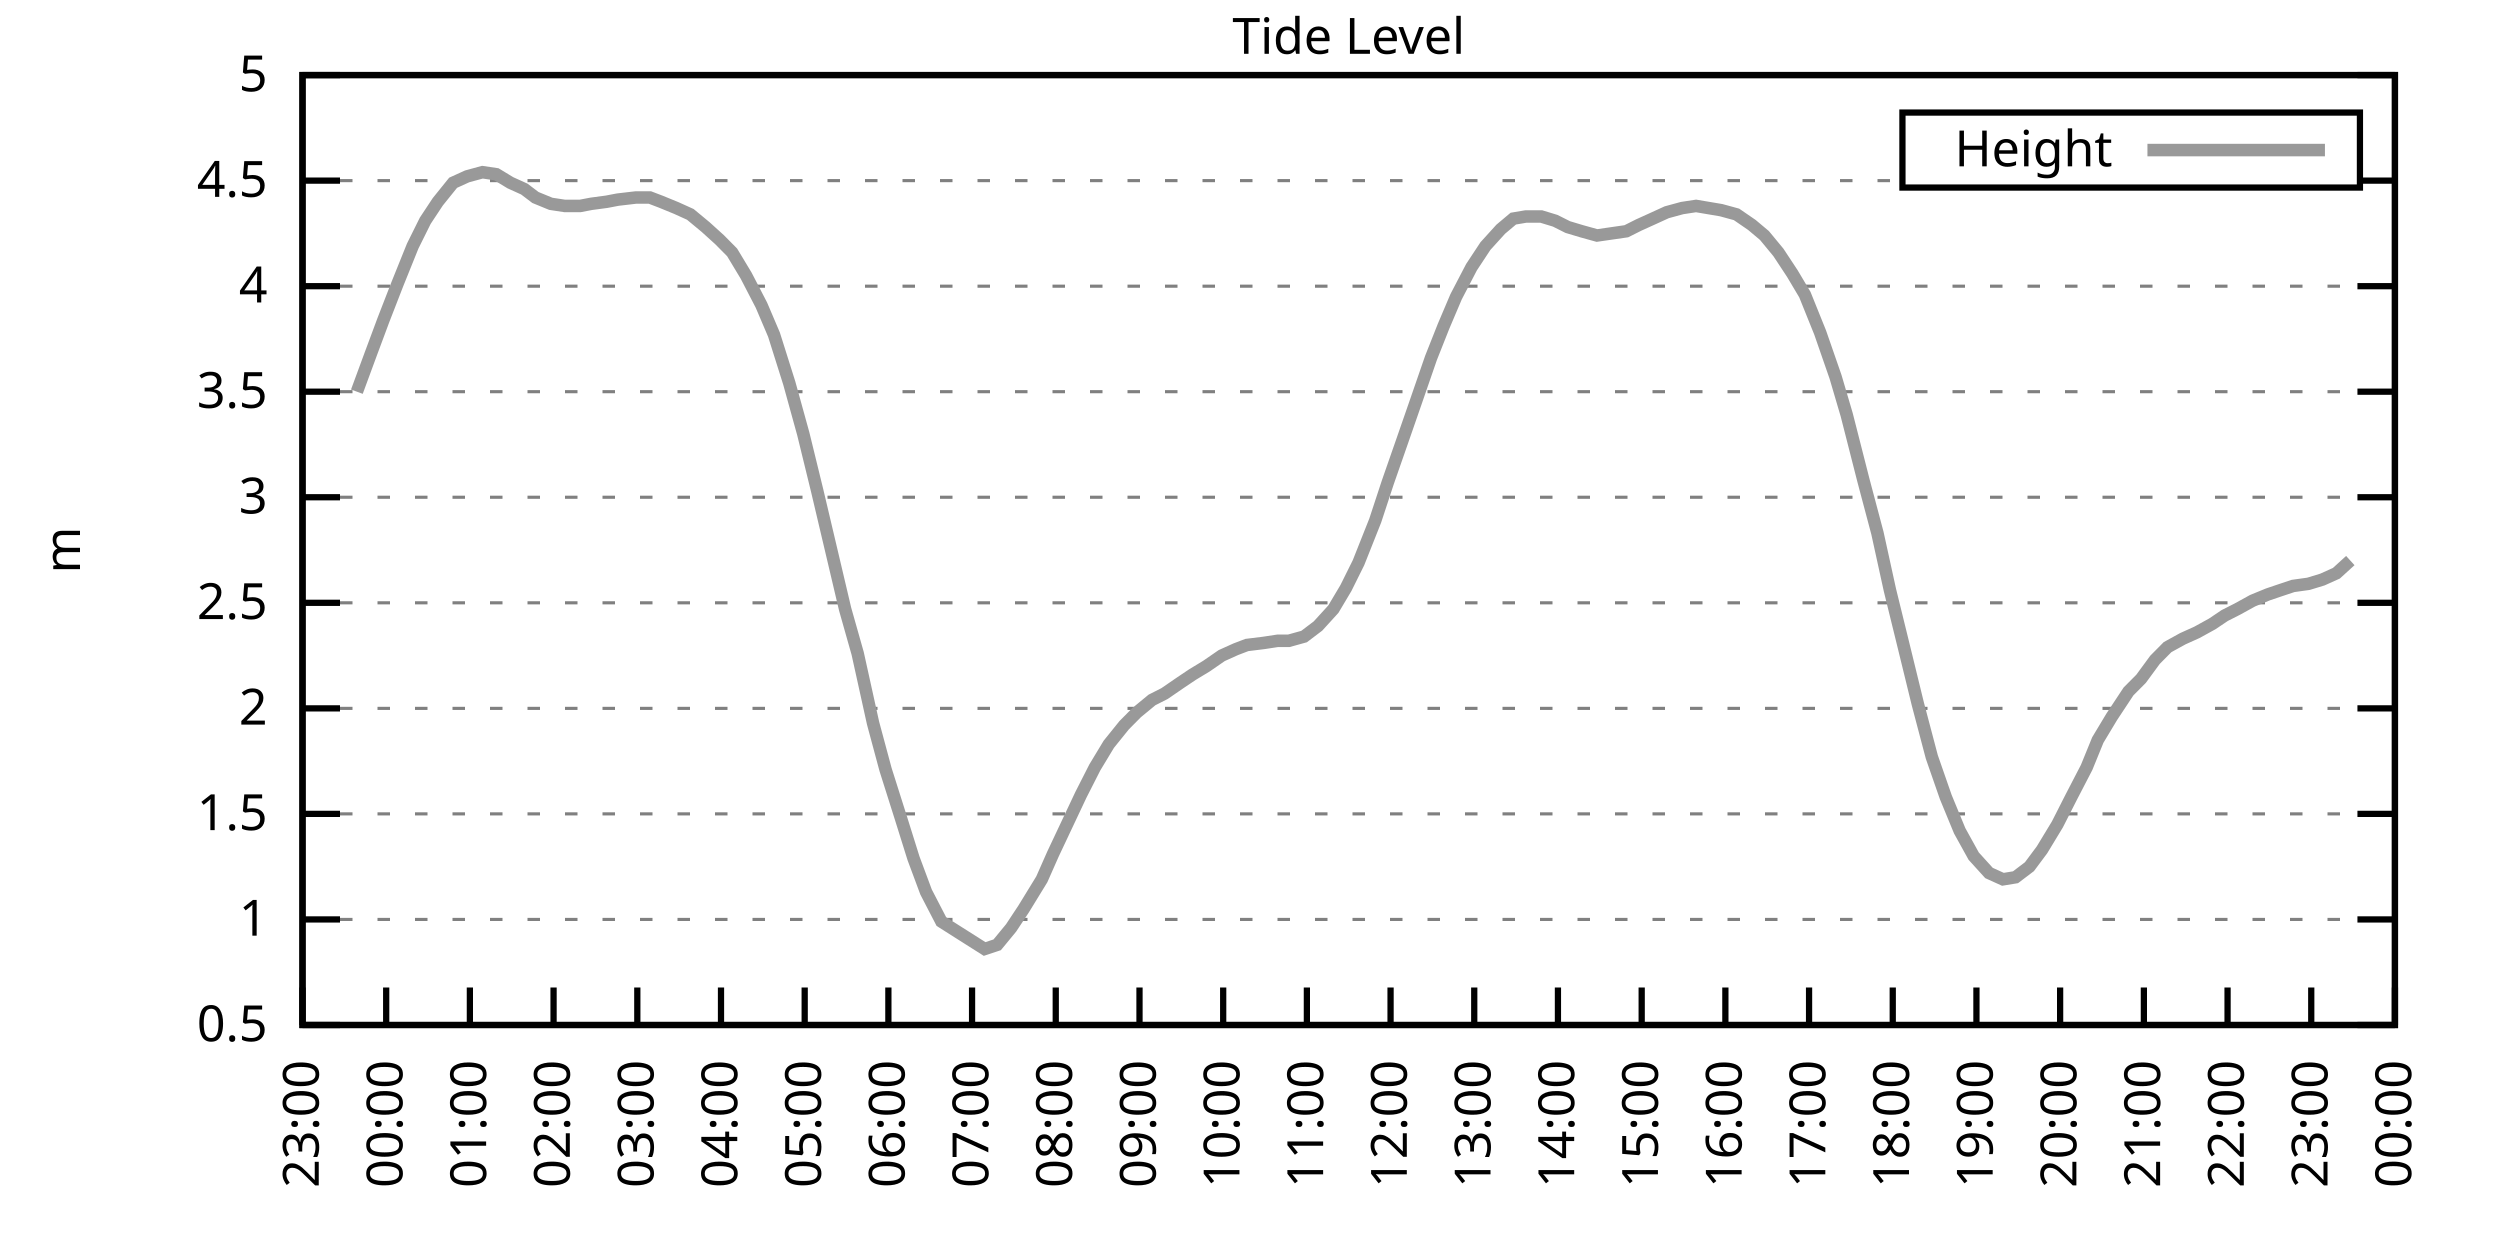
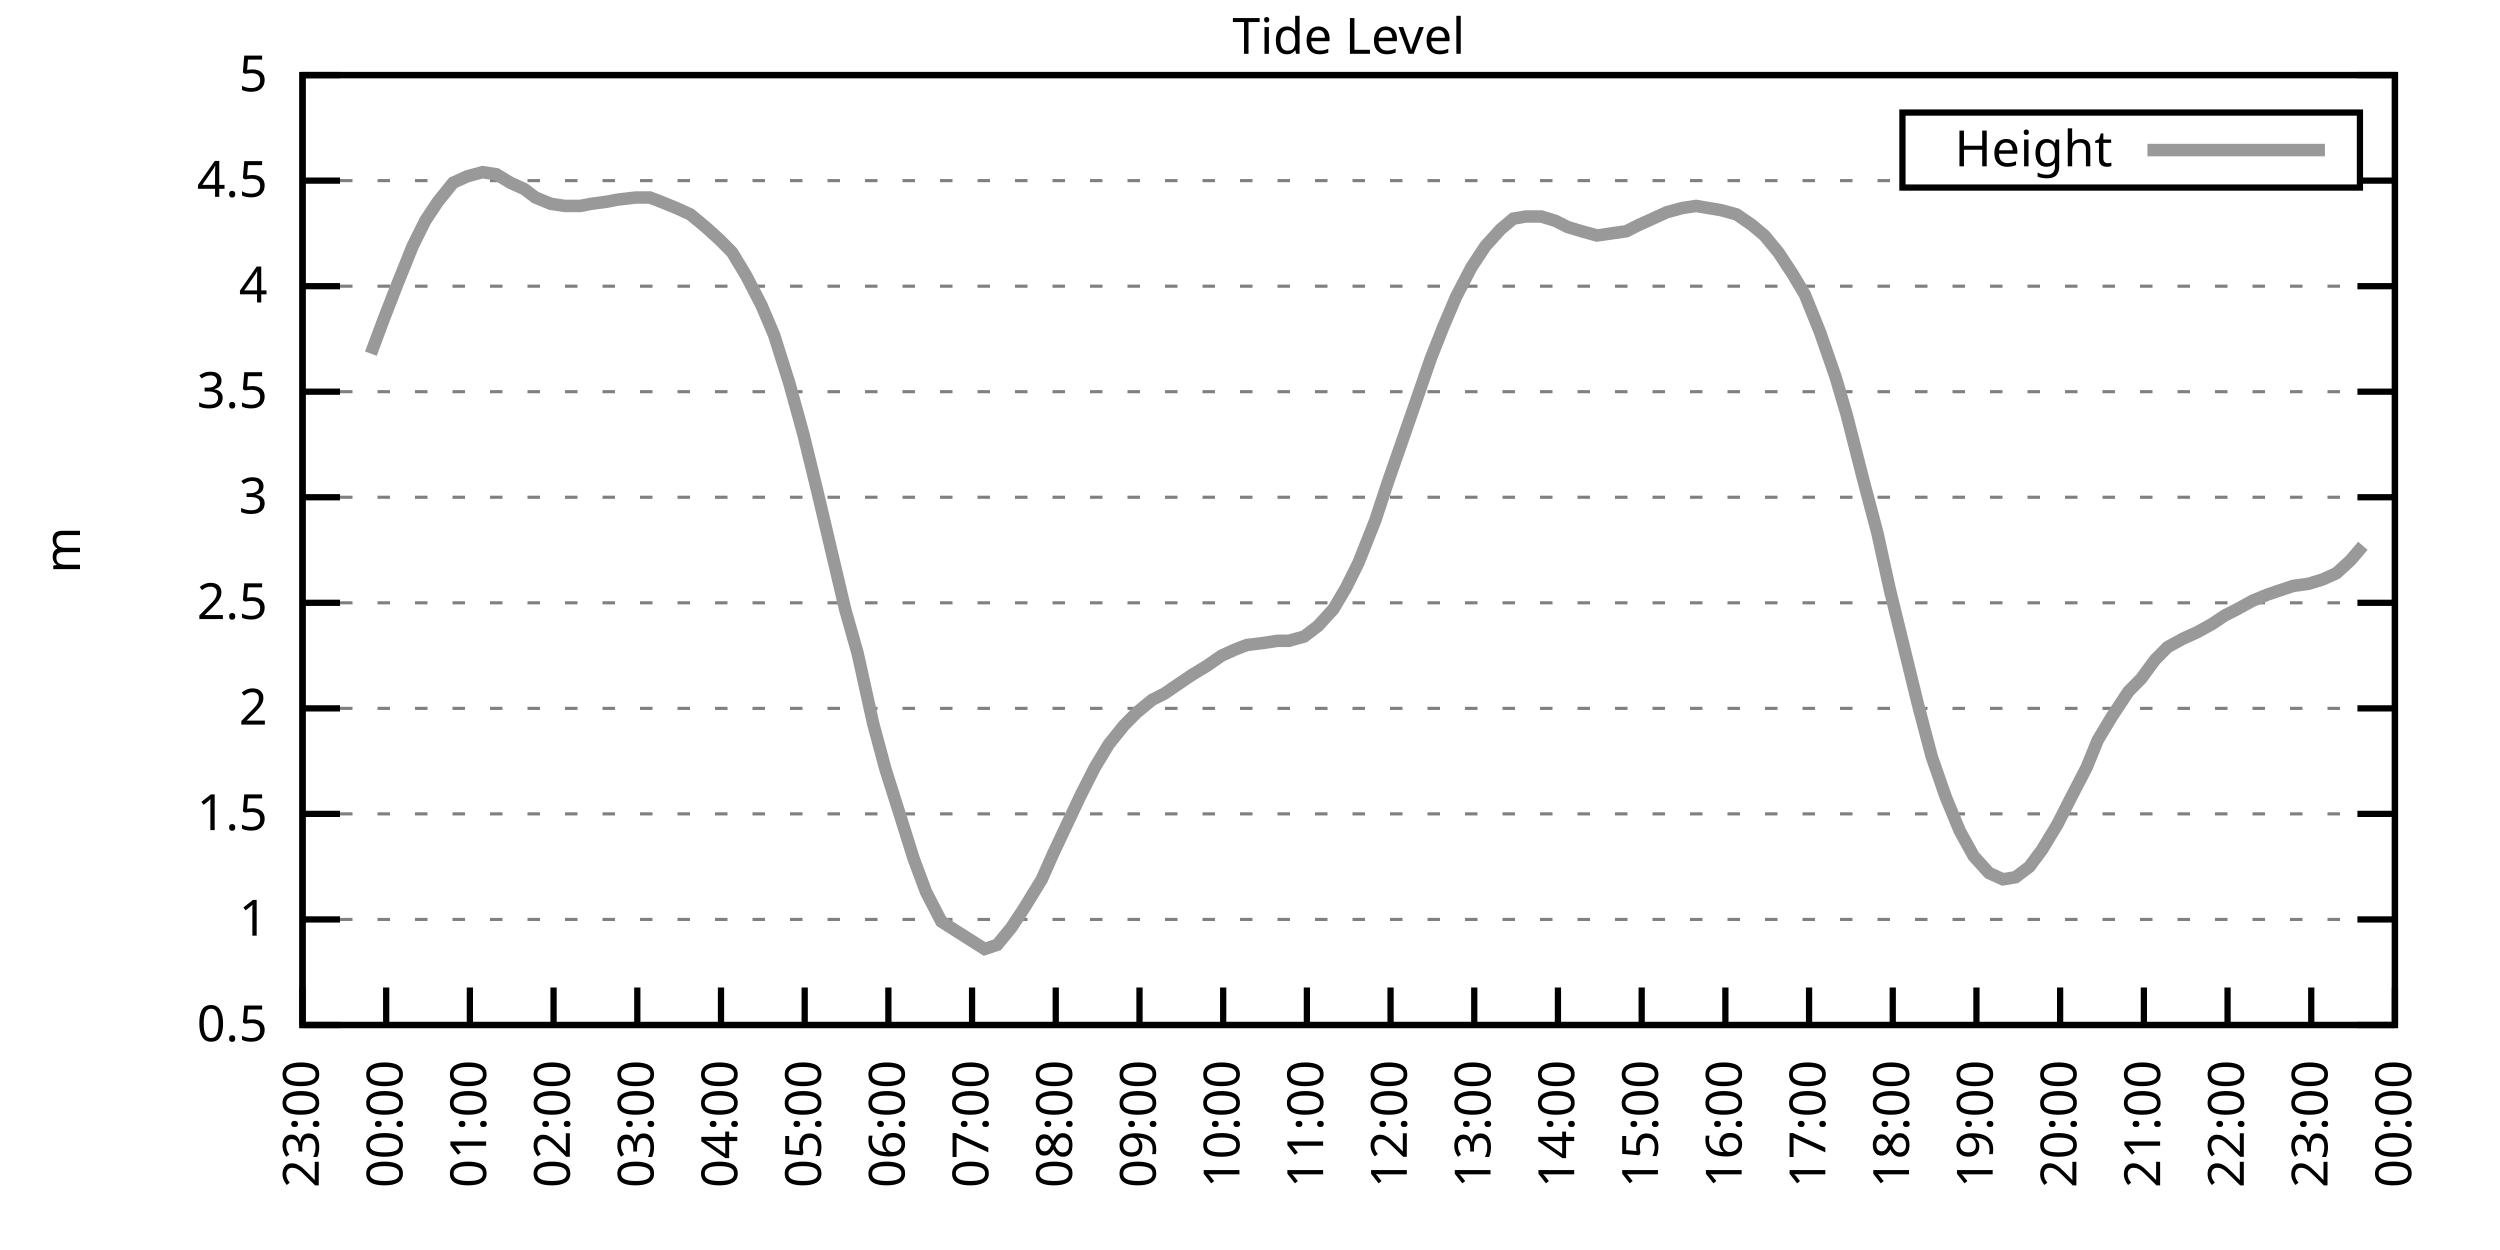
<svg xmlns="http://www.w3.org/2000/svg" xmlns:xlink="http://www.w3.org/1999/xlink" width="400" height="200" viewBox="0 0 400 200">
  <g id="gnuplot_canvas">
    <rect x="0" y="0" width="400" height="200" fill="none" />
    <defs>
      <circle id="gpDot" r="0.5" stroke-width="0.5" stroke="currentColor" />
      <path id="gpPt0" stroke-width="0.333" stroke="currentColor" d="M-1,0 h2 M0,-1 v2" />
      <path id="gpPt1" stroke-width="0.333" stroke="currentColor" d="M-1,-1 L1,1 M1,-1 L-1,1" />
      <path id="gpPt2" stroke-width="0.333" stroke="currentColor" d="M-1,0 L1,0 M0,-1 L0,1 M-1,-1 L1,1 M-1,1 L1,-1" />
      <rect id="gpPt3" stroke-width="0.333" stroke="currentColor" x="-1" y="-1" width="2" height="2" />
      <rect id="gpPt4" stroke-width="0.333" stroke="currentColor" fill="currentColor" x="-1" y="-1" width="2" height="2" />
      <circle id="gpPt5" stroke-width="0.333" stroke="currentColor" cx="0" cy="0" r="1" />
      <use xlink:href="#gpPt5" id="gpPt6" fill="currentColor" stroke="none" />
      <path id="gpPt7" stroke-width="0.333" stroke="currentColor" d="M0,-1.33 L-1.33,0.67 L1.33,0.67 z" />
      <use xlink:href="#gpPt7" id="gpPt8" fill="currentColor" stroke="none" />
      <use xlink:href="#gpPt7" id="gpPt9" stroke="currentColor" transform="rotate(180)" />
      <use xlink:href="#gpPt9" id="gpPt10" fill="currentColor" stroke="none" />
      <use xlink:href="#gpPt3" id="gpPt11" stroke="currentColor" transform="rotate(45)" />
      <use xlink:href="#gpPt11" id="gpPt12" fill="currentColor" stroke="none" />
      <path id="gpPt13" stroke-width="0.333" stroke="currentColor" d="M0,1.330 L1.265,0.411 L0.782,-1.067 L-0.782,-1.076 L-1.265,0.411 z" />
      <use xlink:href="#gpPt13" id="gpPt14" fill="currentColor" stroke="none" />
      <filter id="textbox" filterUnits="objectBoundingBox" x="0" y="0" height="1" width="1">
        <feFlood flood-color="white" flood-opacity="1" result="bgnd" />
        <feComposite in="SourceGraphic" in2="bgnd" operator="atop" />
      </filter>
      <filter id="greybox" filterUnits="objectBoundingBox" x="0" y="0" height="1" width="1">
        <feFlood flood-color="lightgrey" flood-opacity="1" result="grey" />
        <feComposite in="SourceGraphic" in2="grey" operator="atop" />
      </filter>
    </defs>
    <g fill="none" color="white" stroke="currentColor" stroke-width="1.00" stroke-linecap="butt" stroke-linejoin="miter">
</g>
    <g fill="none" color="black" stroke="currentColor" stroke-width="1.00" stroke-linecap="butt" stroke-linejoin="miter">
      <g stroke="none" shape-rendering="crispEdges">
        <polygon fill="rgb(255, 255, 255)" points="48.40,164.00 383.18,164.00 383.18,12.02 48.40,12.02 " />
      </g>
    </g>
    <g fill="none" color="black" stroke="currentColor" stroke-width="1.00" stroke-linecap="butt" stroke-linejoin="miter">
</g>
    <g fill="none" color="black" stroke="black" stroke-width="0.50" stroke-linecap="butt" stroke-linejoin="miter">
</g>
    <g fill="none" color="gray" stroke="currentColor" stroke-width="0.50" stroke-linecap="butt" stroke-linejoin="miter">
      <path stroke="gray" stroke-dasharray="2,4" class="gridline" d="M48.40,164.00 L383.19,164.00  " />
    </g>
    <g fill="none" color="gray" stroke="gray" stroke-width="1.00" stroke-linecap="butt" stroke-linejoin="miter">
</g>
    <g fill="none" color="black" stroke="currentColor" stroke-width="1.00" stroke-linecap="butt" stroke-linejoin="miter">
      <path stroke="black" d="M48.40,164.00 L54.40,164.00 M383.19,164.00 L377.19,164.00  " />
      <g transform="translate(42.80,166.60)" stroke="none" fill="black" font-family="Sans" font-size="8.00" text-anchor="end">
        <text>
          <tspan font-family="Sans"> 0.5</tspan>
        </text>
      </g>
    </g>
    <g fill="none" color="black" stroke="currentColor" stroke-width="1.00" stroke-linecap="butt" stroke-linejoin="miter">
</g>
    <g fill="none" color="black" stroke="black" stroke-width="0.50" stroke-linecap="butt" stroke-linejoin="miter">
</g>
    <g fill="none" color="gray" stroke="currentColor" stroke-width="0.50" stroke-linecap="butt" stroke-linejoin="miter">
      <path stroke="gray" stroke-dasharray="2,4" class="gridline" d="M48.40,147.11 L383.19,147.11  " />
    </g>
    <g fill="none" color="gray" stroke="gray" stroke-width="1.00" stroke-linecap="butt" stroke-linejoin="miter">
</g>
    <g fill="none" color="black" stroke="currentColor" stroke-width="1.00" stroke-linecap="butt" stroke-linejoin="miter">
      <path stroke="black" d="M48.40,147.11 L54.40,147.11 M383.19,147.11 L377.19,147.11  " />
      <g transform="translate(42.80,149.71)" stroke="none" fill="black" font-family="Sans" font-size="8.00" text-anchor="end">
        <text>
          <tspan font-family="Sans"> 1</tspan>
        </text>
      </g>
    </g>
    <g fill="none" color="black" stroke="currentColor" stroke-width="1.00" stroke-linecap="butt" stroke-linejoin="miter">
</g>
    <g fill="none" color="black" stroke="black" stroke-width="0.50" stroke-linecap="butt" stroke-linejoin="miter">
</g>
    <g fill="none" color="gray" stroke="currentColor" stroke-width="0.50" stroke-linecap="butt" stroke-linejoin="miter">
      <path stroke="gray" stroke-dasharray="2,4" class="gridline" d="M48.40,130.22 L383.19,130.22  " />
    </g>
    <g fill="none" color="gray" stroke="gray" stroke-width="1.00" stroke-linecap="butt" stroke-linejoin="miter">
</g>
    <g fill="none" color="black" stroke="currentColor" stroke-width="1.00" stroke-linecap="butt" stroke-linejoin="miter">
      <path stroke="black" d="M48.40,130.22 L54.40,130.22 M383.19,130.22 L377.19,130.22  " />
      <g transform="translate(42.80,132.82)" stroke="none" fill="black" font-family="Sans" font-size="8.00" text-anchor="end">
        <text>
          <tspan font-family="Sans"> 1.5</tspan>
        </text>
      </g>
    </g>
    <g fill="none" color="black" stroke="currentColor" stroke-width="1.00" stroke-linecap="butt" stroke-linejoin="miter">
</g>
    <g fill="none" color="black" stroke="black" stroke-width="0.50" stroke-linecap="butt" stroke-linejoin="miter">
</g>
    <g fill="none" color="gray" stroke="currentColor" stroke-width="0.50" stroke-linecap="butt" stroke-linejoin="miter">
      <path stroke="gray" stroke-dasharray="2,4" class="gridline" d="M48.40,113.34 L383.19,113.34  " />
    </g>
    <g fill="none" color="gray" stroke="gray" stroke-width="1.00" stroke-linecap="butt" stroke-linejoin="miter">
</g>
    <g fill="none" color="black" stroke="currentColor" stroke-width="1.00" stroke-linecap="butt" stroke-linejoin="miter">
      <path stroke="black" d="M48.40,113.34 L54.40,113.34 M383.19,113.34 L377.19,113.34  " />
      <g transform="translate(42.80,115.94)" stroke="none" fill="black" font-family="Sans" font-size="8.00" text-anchor="end">
        <text>
          <tspan font-family="Sans"> 2</tspan>
        </text>
      </g>
    </g>
    <g fill="none" color="black" stroke="currentColor" stroke-width="1.00" stroke-linecap="butt" stroke-linejoin="miter">
</g>
    <g fill="none" color="black" stroke="black" stroke-width="0.50" stroke-linecap="butt" stroke-linejoin="miter">
</g>
    <g fill="none" color="gray" stroke="currentColor" stroke-width="0.50" stroke-linecap="butt" stroke-linejoin="miter">
      <path stroke="gray" stroke-dasharray="2,4" class="gridline" d="M48.40,96.45 L383.19,96.45  " />
    </g>
    <g fill="none" color="gray" stroke="gray" stroke-width="1.00" stroke-linecap="butt" stroke-linejoin="miter">
</g>
    <g fill="none" color="black" stroke="currentColor" stroke-width="1.00" stroke-linecap="butt" stroke-linejoin="miter">
      <path stroke="black" d="M48.40,96.45 L54.40,96.45 M383.19,96.45 L377.19,96.45  " />
      <g transform="translate(42.80,99.05)" stroke="none" fill="black" font-family="Sans" font-size="8.00" text-anchor="end">
        <text>
          <tspan font-family="Sans"> 2.5</tspan>
        </text>
      </g>
    </g>
    <g fill="none" color="black" stroke="currentColor" stroke-width="1.00" stroke-linecap="butt" stroke-linejoin="miter">
</g>
    <g fill="none" color="black" stroke="black" stroke-width="0.50" stroke-linecap="butt" stroke-linejoin="miter">
</g>
    <g fill="none" color="gray" stroke="currentColor" stroke-width="0.50" stroke-linecap="butt" stroke-linejoin="miter">
      <path stroke="gray" stroke-dasharray="2,4" class="gridline" d="M48.40,79.56 L383.19,79.56  " />
    </g>
    <g fill="none" color="gray" stroke="gray" stroke-width="1.00" stroke-linecap="butt" stroke-linejoin="miter">
</g>
    <g fill="none" color="black" stroke="currentColor" stroke-width="1.00" stroke-linecap="butt" stroke-linejoin="miter">
      <path stroke="black" d="M48.40,79.56 L54.40,79.56 M383.19,79.56 L377.19,79.56  " />
      <g transform="translate(42.80,82.16)" stroke="none" fill="black" font-family="Sans" font-size="8.00" text-anchor="end">
        <text>
          <tspan font-family="Sans"> 3</tspan>
        </text>
      </g>
    </g>
    <g fill="none" color="black" stroke="currentColor" stroke-width="1.00" stroke-linecap="butt" stroke-linejoin="miter">
</g>
    <g fill="none" color="black" stroke="black" stroke-width="0.50" stroke-linecap="butt" stroke-linejoin="miter">
</g>
    <g fill="none" color="gray" stroke="currentColor" stroke-width="0.50" stroke-linecap="butt" stroke-linejoin="miter">
      <path stroke="gray" stroke-dasharray="2,4" class="gridline" d="M48.40,62.67 L383.19,62.67  " />
    </g>
    <g fill="none" color="gray" stroke="gray" stroke-width="1.00" stroke-linecap="butt" stroke-linejoin="miter">
</g>
    <g fill="none" color="black" stroke="currentColor" stroke-width="1.00" stroke-linecap="butt" stroke-linejoin="miter">
      <path stroke="black" d="M48.40,62.67 L54.40,62.67 M383.19,62.67 L377.19,62.67  " />
      <g transform="translate(42.80,65.27)" stroke="none" fill="black" font-family="Sans" font-size="8.00" text-anchor="end">
        <text>
          <tspan font-family="Sans"> 3.5</tspan>
        </text>
      </g>
    </g>
    <g fill="none" color="black" stroke="currentColor" stroke-width="1.00" stroke-linecap="butt" stroke-linejoin="miter">
</g>
    <g fill="none" color="black" stroke="black" stroke-width="0.50" stroke-linecap="butt" stroke-linejoin="miter">
</g>
    <g fill="none" color="gray" stroke="currentColor" stroke-width="0.50" stroke-linecap="butt" stroke-linejoin="miter">
      <path stroke="gray" stroke-dasharray="2,4" class="gridline" d="M48.40,45.79 L383.19,45.79  " />
    </g>
    <g fill="none" color="gray" stroke="gray" stroke-width="1.00" stroke-linecap="butt" stroke-linejoin="miter">
</g>
    <g fill="none" color="black" stroke="currentColor" stroke-width="1.00" stroke-linecap="butt" stroke-linejoin="miter">
      <path stroke="black" d="M48.40,45.79 L54.40,45.79 M383.19,45.79 L377.19,45.79  " />
      <g transform="translate(42.80,48.39)" stroke="none" fill="black" font-family="Sans" font-size="8.00" text-anchor="end">
        <text>
          <tspan font-family="Sans"> 4</tspan>
        </text>
      </g>
    </g>
    <g fill="none" color="black" stroke="currentColor" stroke-width="1.00" stroke-linecap="butt" stroke-linejoin="miter">
</g>
    <g fill="none" color="black" stroke="black" stroke-width="0.50" stroke-linecap="butt" stroke-linejoin="miter">
</g>
    <g fill="none" color="gray" stroke="currentColor" stroke-width="0.50" stroke-linecap="butt" stroke-linejoin="miter">
      <path stroke="gray" stroke-dasharray="2,4" class="gridline" d="M48.40,28.90 L304.39,28.90 M377.59,28.90 L383.19,28.90  " />
    </g>
    <g fill="none" color="gray" stroke="gray" stroke-width="1.00" stroke-linecap="butt" stroke-linejoin="miter">
</g>
    <g fill="none" color="black" stroke="currentColor" stroke-width="1.00" stroke-linecap="butt" stroke-linejoin="miter">
      <path stroke="black" d="M48.40,28.90 L54.40,28.90 M383.19,28.90 L377.19,28.90  " />
      <g transform="translate(42.80,31.50)" stroke="none" fill="black" font-family="Sans" font-size="8.00" text-anchor="end">
        <text>
          <tspan font-family="Sans"> 4.5</tspan>
        </text>
      </g>
    </g>
    <g fill="none" color="black" stroke="currentColor" stroke-width="1.00" stroke-linecap="butt" stroke-linejoin="miter">
</g>
    <g fill="none" color="black" stroke="black" stroke-width="0.50" stroke-linecap="butt" stroke-linejoin="miter">
</g>
    <g fill="none" color="gray" stroke="currentColor" stroke-width="0.50" stroke-linecap="butt" stroke-linejoin="miter">
      <path stroke="gray" stroke-dasharray="2,4" class="gridline" d="M48.40,12.01 L383.19,12.01  " />
    </g>
    <g fill="none" color="gray" stroke="gray" stroke-width="1.00" stroke-linecap="butt" stroke-linejoin="miter">
</g>
    <g fill="none" color="black" stroke="currentColor" stroke-width="1.00" stroke-linecap="butt" stroke-linejoin="miter">
      <path stroke="black" d="M48.40,12.01 L54.40,12.01 M383.19,12.01 L377.19,12.01  " />
      <g transform="translate(42.80,14.61)" stroke="none" fill="black" font-family="Sans" font-size="8.00" text-anchor="end">
        <text>
          <tspan font-family="Sans"> 5</tspan>
        </text>
      </g>
    </g>
    <g fill="none" color="black" stroke="currentColor" stroke-width="1.00" stroke-linecap="butt" stroke-linejoin="miter">
      <path stroke="black" d="M48.40,164.00 L48.40,158.00  " />
      <g transform="translate(51.00,169.60) rotate(270.00)" stroke="none" fill="black" font-family="Sans" font-size="8.00" text-anchor="end">
        <text>
          <tspan font-family="Sans">23:00</tspan>
        </text>
      </g>
    </g>
    <g fill="none" color="black" stroke="currentColor" stroke-width="1.00" stroke-linecap="butt" stroke-linejoin="miter">
      <path stroke="black" d="M61.79,164.00 L61.79,158.00  " />
      <g transform="translate(64.39,169.60) rotate(270.00)" stroke="none" fill="black" font-family="Sans" font-size="8.00" text-anchor="end">
        <text>
          <tspan font-family="Sans">00:00</tspan>
        </text>
      </g>
    </g>
    <g fill="none" color="black" stroke="currentColor" stroke-width="1.00" stroke-linecap="butt" stroke-linejoin="miter">
      <path stroke="black" d="M75.18,164.00 L75.18,158.00  " />
      <g transform="translate(77.78,169.60) rotate(270.00)" stroke="none" fill="black" font-family="Sans" font-size="8.00" text-anchor="end">
        <text>
          <tspan font-family="Sans">01:00</tspan>
        </text>
      </g>
    </g>
    <g fill="none" color="black" stroke="currentColor" stroke-width="1.00" stroke-linecap="butt" stroke-linejoin="miter">
      <path stroke="black" d="M88.57,164.00 L88.57,158.00  " />
      <g transform="translate(91.17,169.60) rotate(270.00)" stroke="none" fill="black" font-family="Sans" font-size="8.00" text-anchor="end">
        <text>
          <tspan font-family="Sans">02:00</tspan>
        </text>
      </g>
    </g>
    <g fill="none" color="black" stroke="currentColor" stroke-width="1.00" stroke-linecap="butt" stroke-linejoin="miter">
      <path stroke="black" d="M101.97,164.00 L101.97,158.00  " />
      <g transform="translate(104.57,169.60) rotate(270.00)" stroke="none" fill="black" font-family="Sans" font-size="8.00" text-anchor="end">
        <text>
          <tspan font-family="Sans">03:00</tspan>
        </text>
      </g>
    </g>
    <g fill="none" color="black" stroke="currentColor" stroke-width="1.00" stroke-linecap="butt" stroke-linejoin="miter">
      <path stroke="black" d="M115.36,164.00 L115.36,158.00  " />
      <g transform="translate(117.96,169.60) rotate(270.00)" stroke="none" fill="black" font-family="Sans" font-size="8.00" text-anchor="end">
        <text>
          <tspan font-family="Sans">04:00</tspan>
        </text>
      </g>
    </g>
    <g fill="none" color="black" stroke="currentColor" stroke-width="1.00" stroke-linecap="butt" stroke-linejoin="miter">
      <path stroke="black" d="M128.75,164.00 L128.75,158.00  " />
      <g transform="translate(131.35,169.60) rotate(270.00)" stroke="none" fill="black" font-family="Sans" font-size="8.00" text-anchor="end">
        <text>
          <tspan font-family="Sans">05:00</tspan>
        </text>
      </g>
    </g>
    <g fill="none" color="black" stroke="currentColor" stroke-width="1.00" stroke-linecap="butt" stroke-linejoin="miter">
      <path stroke="black" d="M142.14,164.00 L142.14,158.00  " />
      <g transform="translate(144.74,169.60) rotate(270.00)" stroke="none" fill="black" font-family="Sans" font-size="8.00" text-anchor="end">
        <text>
          <tspan font-family="Sans">06:00</tspan>
        </text>
      </g>
    </g>
    <g fill="none" color="black" stroke="currentColor" stroke-width="1.00" stroke-linecap="butt" stroke-linejoin="miter">
      <path stroke="black" d="M155.53,164.00 L155.53,158.00  " />
      <g transform="translate(158.13,169.60) rotate(270.00)" stroke="none" fill="black" font-family="Sans" font-size="8.00" text-anchor="end">
        <text>
          <tspan font-family="Sans">07:00</tspan>
        </text>
      </g>
    </g>
    <g fill="none" color="black" stroke="currentColor" stroke-width="1.00" stroke-linecap="butt" stroke-linejoin="miter">
      <path stroke="black" d="M168.92,164.00 L168.92,158.00  " />
      <g transform="translate(171.52,169.60) rotate(270.00)" stroke="none" fill="black" font-family="Sans" font-size="8.00" text-anchor="end">
        <text>
          <tspan font-family="Sans">08:00</tspan>
        </text>
      </g>
    </g>
    <g fill="none" color="black" stroke="currentColor" stroke-width="1.00" stroke-linecap="butt" stroke-linejoin="miter">
      <path stroke="black" d="M182.32,164.00 L182.32,158.00  " />
      <g transform="translate(184.92,169.60) rotate(270.00)" stroke="none" fill="black" font-family="Sans" font-size="8.00" text-anchor="end">
        <text>
          <tspan font-family="Sans">09:00</tspan>
        </text>
      </g>
    </g>
    <g fill="none" color="black" stroke="currentColor" stroke-width="1.00" stroke-linecap="butt" stroke-linejoin="miter">
      <path stroke="black" d="M195.71,164.00 L195.71,158.00  " />
      <g transform="translate(198.31,169.60) rotate(270.00)" stroke="none" fill="black" font-family="Sans" font-size="8.00" text-anchor="end">
        <text>
          <tspan font-family="Sans">10:00</tspan>
        </text>
      </g>
    </g>
    <g fill="none" color="black" stroke="currentColor" stroke-width="1.00" stroke-linecap="butt" stroke-linejoin="miter">
      <path stroke="black" d="M209.10,164.00 L209.10,158.00  " />
      <g transform="translate(211.70,169.60) rotate(270.00)" stroke="none" fill="black" font-family="Sans" font-size="8.00" text-anchor="end">
        <text>
          <tspan font-family="Sans">11:00</tspan>
        </text>
      </g>
    </g>
    <g fill="none" color="black" stroke="currentColor" stroke-width="1.00" stroke-linecap="butt" stroke-linejoin="miter">
      <path stroke="black" d="M222.49,164.00 L222.49,158.00  " />
      <g transform="translate(225.09,169.60) rotate(270.00)" stroke="none" fill="black" font-family="Sans" font-size="8.00" text-anchor="end">
        <text>
          <tspan font-family="Sans">12:00</tspan>
        </text>
      </g>
    </g>
    <g fill="none" color="black" stroke="currentColor" stroke-width="1.00" stroke-linecap="butt" stroke-linejoin="miter">
      <path stroke="black" d="M235.88,164.00 L235.88,158.00  " />
      <g transform="translate(238.48,169.60) rotate(270.00)" stroke="none" fill="black" font-family="Sans" font-size="8.00" text-anchor="end">
        <text>
          <tspan font-family="Sans">13:00</tspan>
        </text>
      </g>
    </g>
    <g fill="none" color="black" stroke="currentColor" stroke-width="1.00" stroke-linecap="butt" stroke-linejoin="miter">
      <path stroke="black" d="M249.27,164.00 L249.27,158.00  " />
      <g transform="translate(251.87,169.60) rotate(270.00)" stroke="none" fill="black" font-family="Sans" font-size="8.00" text-anchor="end">
        <text>
          <tspan font-family="Sans">14:00</tspan>
        </text>
      </g>
    </g>
    <g fill="none" color="black" stroke="currentColor" stroke-width="1.00" stroke-linecap="butt" stroke-linejoin="miter">
      <path stroke="black" d="M262.67,164.00 L262.67,158.00  " />
      <g transform="translate(265.27,169.60) rotate(270.00)" stroke="none" fill="black" font-family="Sans" font-size="8.00" text-anchor="end">
        <text>
          <tspan font-family="Sans">15:00</tspan>
        </text>
      </g>
    </g>
    <g fill="none" color="black" stroke="currentColor" stroke-width="1.00" stroke-linecap="butt" stroke-linejoin="miter">
      <path stroke="black" d="M276.06,164.00 L276.06,158.00  " />
      <g transform="translate(278.66,169.60) rotate(270.00)" stroke="none" fill="black" font-family="Sans" font-size="8.00" text-anchor="end">
        <text>
          <tspan font-family="Sans">16:00</tspan>
        </text>
      </g>
    </g>
    <g fill="none" color="black" stroke="currentColor" stroke-width="1.00" stroke-linecap="butt" stroke-linejoin="miter">
      <path stroke="black" d="M289.45,164.00 L289.45,158.00  " />
      <g transform="translate(292.05,169.60) rotate(270.00)" stroke="none" fill="black" font-family="Sans" font-size="8.00" text-anchor="end">
        <text>
          <tspan font-family="Sans">17:00</tspan>
        </text>
      </g>
    </g>
    <g fill="none" color="black" stroke="currentColor" stroke-width="1.00" stroke-linecap="butt" stroke-linejoin="miter">
      <path stroke="black" d="M302.84,164.00 L302.84,158.00  " />
      <g transform="translate(305.44,169.60) rotate(270.00)" stroke="none" fill="black" font-family="Sans" font-size="8.00" text-anchor="end">
        <text>
          <tspan font-family="Sans">18:00</tspan>
        </text>
      </g>
    </g>
    <g fill="none" color="black" stroke="currentColor" stroke-width="1.00" stroke-linecap="butt" stroke-linejoin="miter">
      <path stroke="black" d="M316.23,164.00 L316.23,158.00  " />
      <g transform="translate(318.83,169.60) rotate(270.00)" stroke="none" fill="black" font-family="Sans" font-size="8.00" text-anchor="end">
        <text>
          <tspan font-family="Sans">19:00</tspan>
        </text>
      </g>
    </g>
    <g fill="none" color="black" stroke="currentColor" stroke-width="1.00" stroke-linecap="butt" stroke-linejoin="miter">
      <path stroke="black" d="M329.62,164.00 L329.62,158.00  " />
      <g transform="translate(332.22,169.60) rotate(270.00)" stroke="none" fill="black" font-family="Sans" font-size="8.00" text-anchor="end">
        <text>
          <tspan font-family="Sans">20:00</tspan>
        </text>
      </g>
    </g>
    <g fill="none" color="black" stroke="currentColor" stroke-width="1.00" stroke-linecap="butt" stroke-linejoin="miter">
      <path stroke="black" d="M343.02,164.00 L343.02,158.00  " />
      <g transform="translate(345.62,169.60) rotate(270.00)" stroke="none" fill="black" font-family="Sans" font-size="8.00" text-anchor="end">
        <text>
          <tspan font-family="Sans">21:00</tspan>
        </text>
      </g>
    </g>
    <g fill="none" color="black" stroke="currentColor" stroke-width="1.00" stroke-linecap="butt" stroke-linejoin="miter">
      <path stroke="black" d="M356.41,164.00 L356.41,158.00  " />
      <g transform="translate(359.01,169.60) rotate(270.00)" stroke="none" fill="black" font-family="Sans" font-size="8.00" text-anchor="end">
        <text>
          <tspan font-family="Sans">22:00</tspan>
        </text>
      </g>
    </g>
    <g fill="none" color="black" stroke="currentColor" stroke-width="1.00" stroke-linecap="butt" stroke-linejoin="miter">
      <path stroke="black" d="M369.80,164.00 L369.80,158.00  " />
      <g transform="translate(372.40,169.60) rotate(270.00)" stroke="none" fill="black" font-family="Sans" font-size="8.00" text-anchor="end">
        <text>
          <tspan font-family="Sans">23:00</tspan>
        </text>
      </g>
    </g>
    <g fill="none" color="black" stroke="currentColor" stroke-width="1.00" stroke-linecap="butt" stroke-linejoin="miter">
      <path stroke="black" d="M383.19,164.00 L383.19,158.00  " />
      <g transform="translate(385.79,169.60) rotate(270.00)" stroke="none" fill="black" font-family="Sans" font-size="8.00" text-anchor="end">
        <text>
          <tspan font-family="Sans">00:00</tspan>
        </text>
      </g>
    </g>
    <g fill="none" color="black" stroke="currentColor" stroke-width="1.00" stroke-linecap="butt" stroke-linejoin="miter">
</g>
    <g fill="none" color="black" stroke="currentColor" stroke-width="1.00" stroke-linecap="butt" stroke-linejoin="miter">
      <path stroke="black" d="M48.40,12.01 L48.40,164.00 L383.19,164.00 L383.19,12.01 L48.40,12.01 Z  " />
    </g>
    <g fill="none" color="black" stroke="currentColor" stroke-width="1.00" stroke-linecap="butt" stroke-linejoin="miter">
</g>
    <g fill="none" color="black" stroke="currentColor" stroke-width="1.00" stroke-linecap="butt" stroke-linejoin="miter">
      <path stroke="black" d="M304.39,30.01 L304.39,18.01 L377.59,18.01 L377.59,30.01 L304.39,30.01 Z  " />
    </g>
    <g id="Tide_level_plot_1">
      <g fill="none" color="white" stroke="black" stroke-width="2.00" stroke-linecap="butt" stroke-linejoin="miter">
</g>
      <g fill="none" color="black" stroke="currentColor" stroke-width="2.00" stroke-linecap="butt" stroke-linejoin="miter">
        <g transform="translate(337.99,26.61)" stroke="none" fill="black" font-family="Sans" font-size="8.00" text-anchor="end">
          <text>
            <tspan font-family="Sans">Height</tspan>
          </text>
        </g>
      </g>
      <g fill="none" color="black" stroke="currentColor" stroke-width="2.00" stroke-linecap="butt" stroke-linejoin="miter">
-         <path stroke="rgb(153, 153, 153)" d="M343.59,24.01 L371.99,24.01 M57.10,62.67 L59.34,56.59 L61.35,51.19 L63.58,45.45 L66.03,39.37 L68.04,35.32   L70.05,32.28 L72.50,29.24 L74.74,28.22 L77.19,27.55 L79.42,27.88 L81.66,29.24 L83.89,30.25 L85.67,31.60   L88.13,32.61 L90.36,32.95 L92.82,32.95 L94.60,32.61 L97.06,32.28 L98.84,31.94 L101.74,31.60 L103.98,31.60   L105.76,32.28 L108.22,33.29 L110.45,34.30 L112.90,36.33 L115.13,38.35 L117.14,40.38 L119.38,44.10 L121.83,48.83   L123.84,53.55 L126.29,61.32 L128.53,69.43 L130.76,78.55 L132.99,88.00 L135.22,97.46 L137.23,104.56 L139.69,115.70   L141.69,123.13 L144.15,130.90 L146.16,137.32 L148.17,142.72 L150.62,147.45 L157.54,151.84 L159.55,151.17 L161.78,148.46   L163.79,145.42 L166.69,140.69 L168.48,136.64 L170.71,131.91 L172.94,127.18 L175.17,122.79 L177.41,119.08 L179.86,116.04   L181.87,114.01 L184.32,111.99 L186.33,110.97 L188.79,109.28 L190.80,107.93 L193.03,106.58 L195.48,104.89 L197.72,103.88   L199.50,103.20 L202.18,102.87 L204.41,102.53 L206.20,102.53 L208.65,101.85 L210.88,100.16 L213.34,97.46 L215.35,94.08   L217.36,90.03 L220.04,83.28 L222.04,77.20 L224.28,70.78 L226.51,64.36 L228.96,57.27 L230.97,52.20 L232.98,47.47   L235.44,42.75 L237.67,39.37 L240.12,36.67 L242.13,34.98 L244.14,34.64 L246.60,34.64 L248.83,35.32 L250.84,36.33   L253.07,37.00 L255.52,37.68 L260.21,37.00 L262.22,35.99 L264.45,34.98 L266.68,33.96 L269.14,33.29 L271.37,32.95   L273.38,33.29 L275.39,33.63 L277.84,34.30 L280.30,35.99 L282.31,37.68 L284.54,40.38 L286.77,43.76 L288.78,47.14   L291.23,53.22 L293.69,60.31 L295.48,66.39 L298.15,76.86 L300.39,85.30 L302.39,94.42 L304.63,103.54 L306.86,112.66   L309.09,121.11 L311.32,127.52 L313.55,132.93 L315.79,136.98 L318.24,139.68 L320.47,140.69 L322.48,140.36 L324.71,138.67   L326.72,135.97 L329.18,131.91 L331.41,127.52 L333.86,122.79 L335.65,118.40 L337.88,114.69 L340.56,110.63 L342.57,108.61   L344.80,105.57 L346.81,103.54 L349.26,102.19 L351.50,101.18 L353.95,99.83 L355.96,98.48 L357.97,97.46 L360.42,96.11   L362.88,95.10 L364.89,94.42 L366.90,93.75 L369.35,93.41 L371.58,92.73 L373.82,91.72 L376.05,89.69  " />
+         <path stroke="rgb(153, 153, 153)" d="M343.59,24.01 L371.99,24.01 M59.34,56.59 L61.35,51.19 L63.58,45.45 L66.03,39.37 L68.04,35.32 L70.05,32.28   L72.50,29.24 L74.74,28.22 L77.19,27.55 L79.42,27.88 L81.66,29.24 L83.89,30.25 L85.67,31.60 L88.13,32.61   L90.36,32.95 L92.82,32.95 L94.60,32.61 L97.06,32.28 L98.84,31.94 L101.74,31.60 L103.98,31.60 L105.76,32.28   L108.22,33.29 L110.45,34.30 L112.90,36.33 L115.13,38.35 L117.14,40.38 L119.38,44.10 L121.83,48.83 L123.84,53.55   L126.29,61.32 L128.53,69.43 L130.76,78.55 L132.99,88.00 L135.22,97.46 L137.23,104.56 L139.69,115.70 L141.69,123.13   L144.15,130.90 L146.16,137.32 L148.17,142.72 L150.62,147.45 L157.54,151.84 L159.55,151.17 L161.78,148.46 L163.79,145.42   L166.69,140.69 L168.48,136.64 L170.71,131.91 L172.94,127.18 L175.17,122.79 L177.41,119.08 L179.86,116.04 L181.87,114.01   L184.32,111.99 L186.33,110.97 L188.79,109.28 L190.80,107.93 L193.03,106.58 L195.48,104.89 L197.72,103.88 L199.50,103.20   L202.18,102.87 L204.41,102.53 L206.20,102.53 L208.65,101.85 L210.88,100.16 L213.34,97.46 L215.35,94.08 L217.36,90.03   L220.04,83.28 L222.04,77.20 L224.28,70.78 L226.51,64.36 L228.96,57.27 L230.97,52.20 L232.98,47.47 L235.44,42.75   L237.67,39.37 L240.12,36.67 L242.13,34.98 L244.14,34.64 L246.60,34.64 L248.83,35.32 L250.84,36.33 L253.07,37.00   L255.52,37.68 L260.21,37.00 L262.22,35.99 L264.45,34.98 L266.68,33.96 L269.14,33.29 L271.37,32.95 L273.38,33.29   L275.39,33.63 L277.84,34.30 L280.30,35.99 L282.31,37.68 L284.54,40.38 L286.77,43.76 L288.78,47.14 L291.23,53.22   L293.69,60.31 L295.48,66.39 L298.15,76.86 L300.39,85.30 L302.39,94.42 L304.63,103.54 L306.86,112.66 L309.09,121.11   L311.32,127.52 L313.55,132.93 L315.79,136.98 L318.24,139.68 L320.47,140.69 L322.48,140.36 L324.71,138.67 L326.72,135.97   L329.18,131.91 L331.41,127.52 L333.86,122.79 L335.65,118.40 L337.88,114.69 L340.56,110.63 L342.57,108.61 L344.80,105.57   L346.81,103.54 L349.26,102.19 L351.50,101.18 L353.95,99.83 L355.96,98.48 L357.97,97.46 L360.42,96.11 L362.88,95.10   L364.89,94.42 L366.90,93.75 L369.35,93.41 L371.58,92.73 L373.82,91.72 L376.05,89.69 L378.06,87.33  " />
      </g>
    </g>
    <g fill="none" color="black" stroke="currentColor" stroke-width="2.00" stroke-linecap="butt" stroke-linejoin="miter">
</g>
    <g fill="none" color="black" stroke="black" stroke-width="1.00" stroke-linecap="butt" stroke-linejoin="miter">
</g>
    <g fill="none" color="black" stroke="currentColor" stroke-width="1.00" stroke-linecap="butt" stroke-linejoin="miter">
      <path stroke="black" d="M48.40,12.01 L48.40,164.00 L383.19,164.00 L383.19,12.01 L48.40,12.01 Z  " />
      <g transform="translate(12.80,88.01) rotate(270.00)" stroke="none" fill="black" font-family="Sans" font-size="8.00" text-anchor="middle">
        <text>
          <tspan font-family="Sans">m</tspan>
        </text>
      </g>
    </g>
    <g fill="none" color="black" stroke="currentColor" stroke-width="1.00" stroke-linecap="butt" stroke-linejoin="miter">
</g>
    <g fill="none" color="black" stroke="currentColor" stroke-width="1.00" stroke-linecap="butt" stroke-linejoin="miter">
      <g transform="translate(215.79,8.61)" stroke="none" fill="black" font-family="Sans" font-size="8.00" text-anchor="middle">
        <text>
          <tspan font-family="Sans">Tide Level</tspan>
        </text>
      </g>
    </g>
    <g fill="none" color="black" stroke="currentColor" stroke-width="1.00" stroke-linecap="butt" stroke-linejoin="miter">
</g>
  </g>
</svg>
